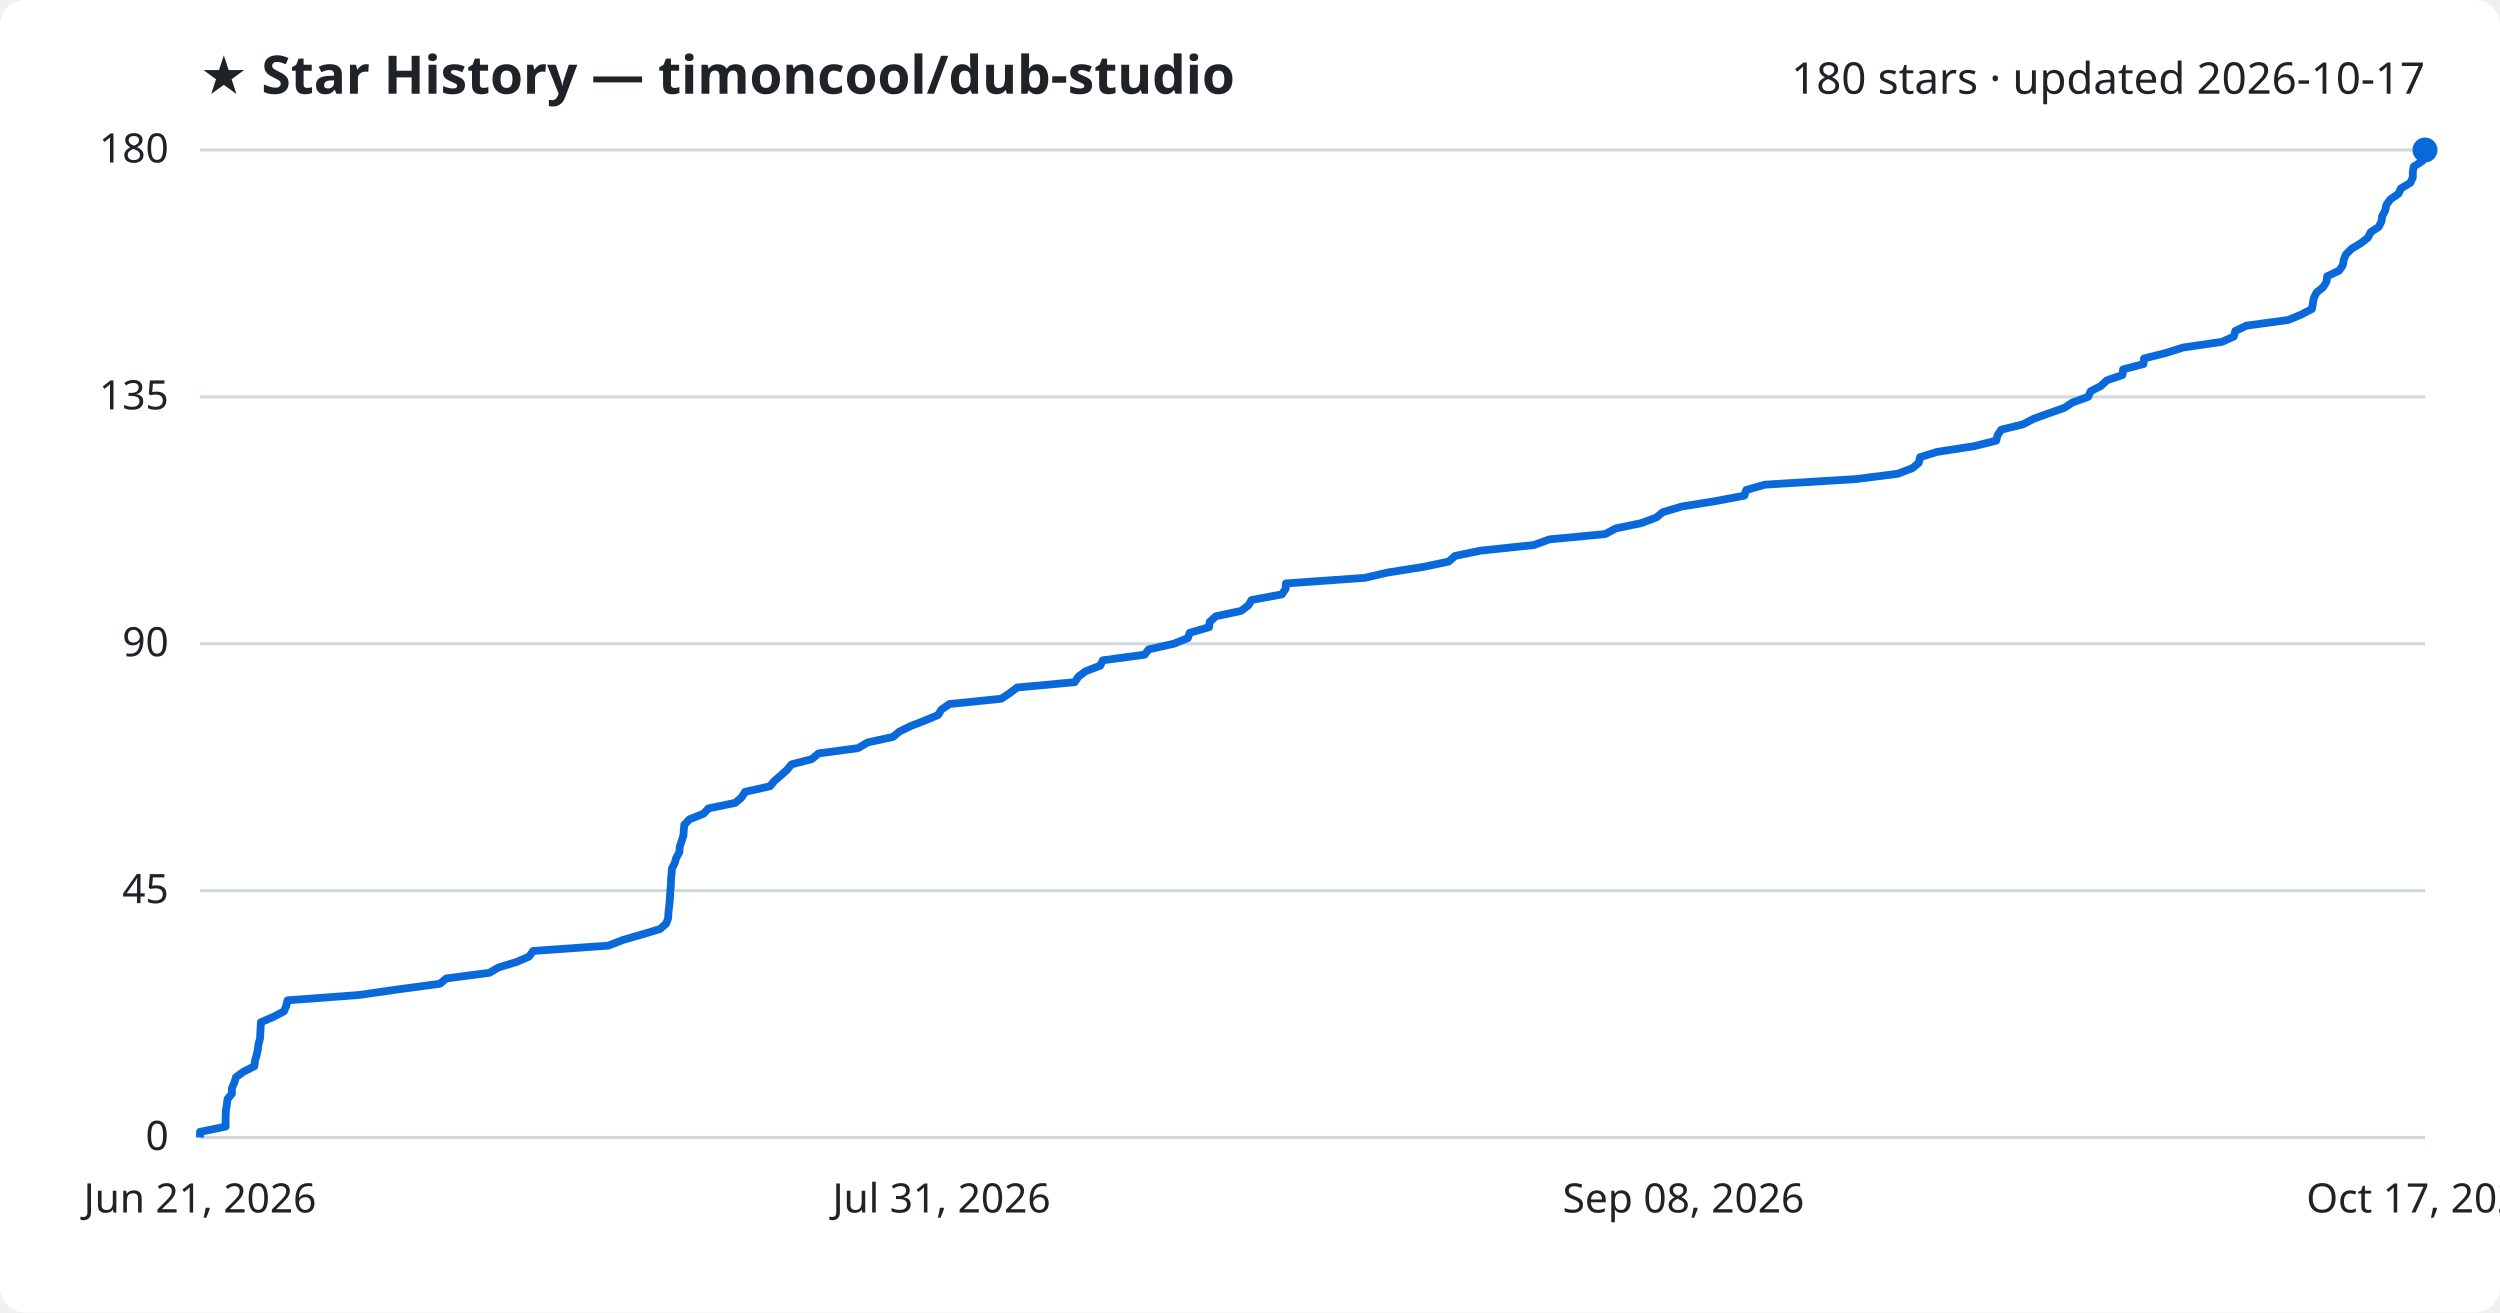
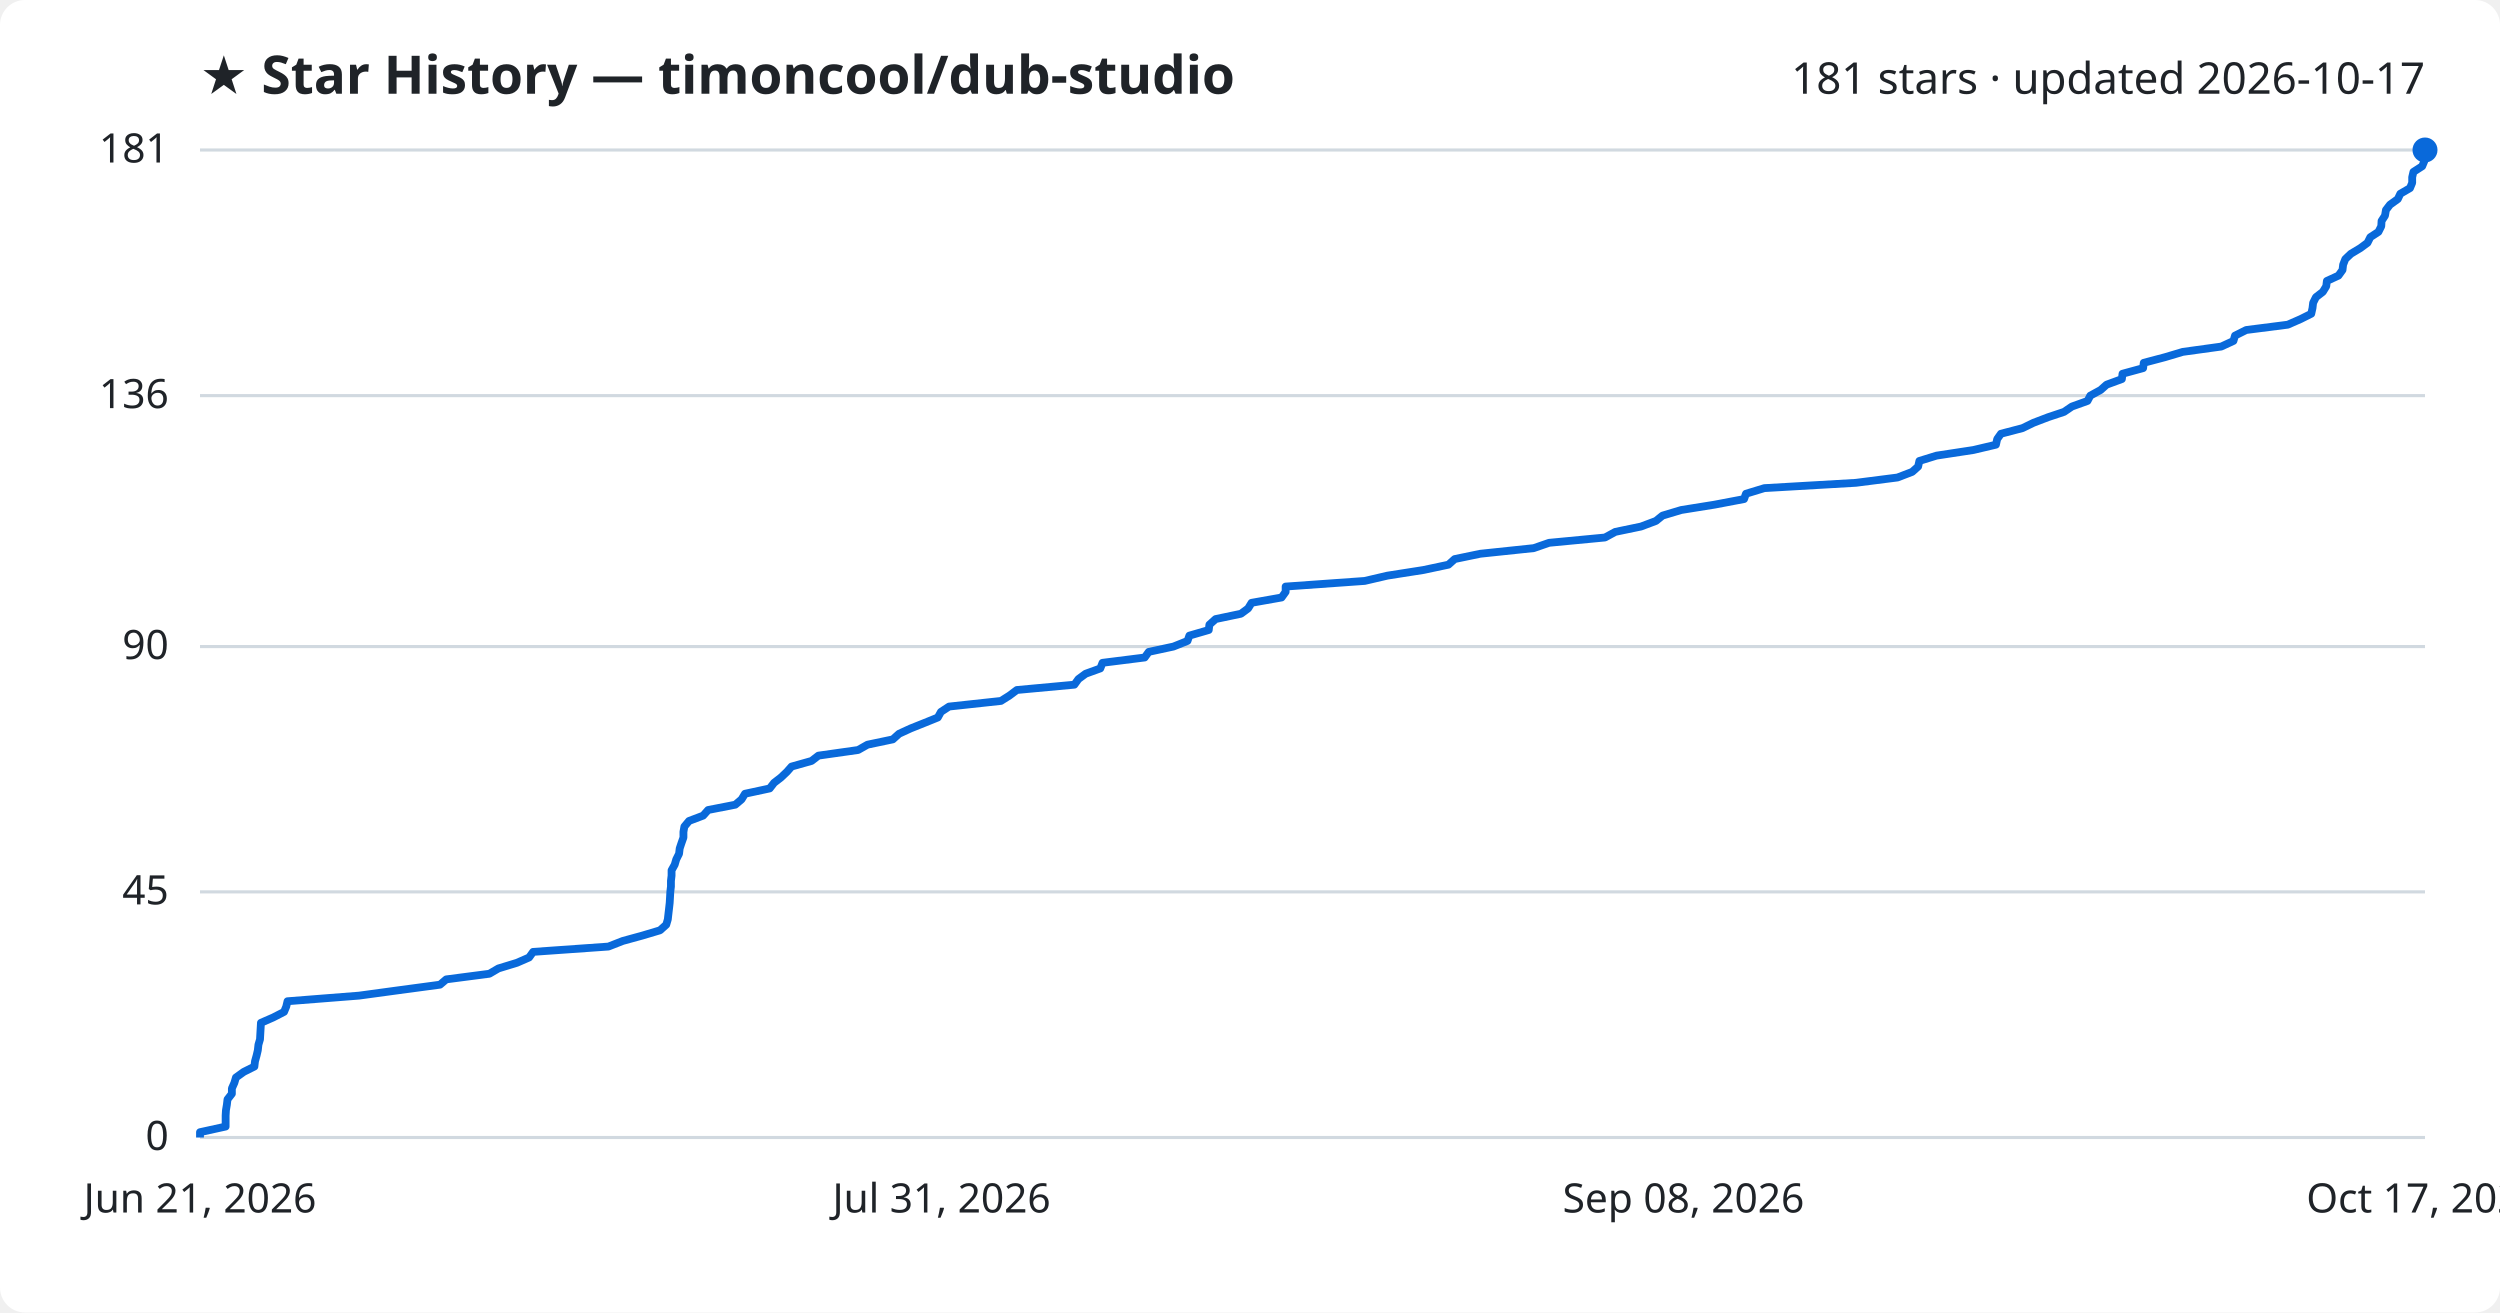
<svg xmlns="http://www.w3.org/2000/svg" viewBox="0 0 800 420" font-family="Segoe UI, sans-serif">
  <rect width="800" height="420" fill="#ffffff" rx="8" />
  <text x="64" y="30" fill="#1f2328" font-size="17" font-weight="700">★ Star History — timoncool/dub-studio</text>
-   <text x="776" y="30" fill="#1f2328" font-size="14" text-anchor="end">180 stars · updated 2026-10-17</text>
+   <text x="776" y="30" fill="#1f2328" font-size="14" text-anchor="end">181 stars · updated 2026-10-17</text>
  <line x1="64" y1="364.0" x2="776" y2="364.0" stroke="#d1d9e0" stroke-width="1" />
  <text x="54" y="368.0" fill="#1f2328" font-size="13" text-anchor="end">0</text>
-   <line x1="64" y1="285.0" x2="776" y2="285.0" stroke="#d1d9e0" stroke-width="1" />
-   <text x="54" y="289.0" fill="#1f2328" font-size="13" text-anchor="end">45</text>
-   <line x1="64" y1="206.0" x2="776" y2="206.0" stroke="#d1d9e0" stroke-width="1" />
-   <text x="54" y="210.0" fill="#1f2328" font-size="13" text-anchor="end">90</text>
-   <line x1="64" y1="127.0" x2="776" y2="127.0" stroke="#d1d9e0" stroke-width="1" />
-   <text x="54" y="131.0" fill="#1f2328" font-size="13" text-anchor="end">135</text>
+   <line x1="64" y1="285.4" x2="776" y2="285.4" stroke="#d1d9e0" stroke-width="1" />
+   <text x="54" y="289.4" fill="#1f2328" font-size="13" text-anchor="end">45</text>
+   <line x1="64" y1="206.9" x2="776" y2="206.9" stroke="#d1d9e0" stroke-width="1" />
+   <text x="54" y="210.9" fill="#1f2328" font-size="13" text-anchor="end">90</text>
+   <line x1="64" y1="126.6" x2="776" y2="126.6" stroke="#d1d9e0" stroke-width="1" />
+   <text x="54" y="130.6" fill="#1f2328" font-size="13" text-anchor="end">136</text>
  <line x1="64" y1="48.0" x2="776" y2="48.0" stroke="#d1d9e0" stroke-width="1" />
-   <text x="54" y="52.0" fill="#1f2328" font-size="13" text-anchor="end">180</text>
-   <path d="M64.0,364.0 L64.0,362.2 L72.2,360.5 L72.2,358.7 L72.2,357.0 L72.3,355.2 L72.6,353.5 L72.8,351.7 L74.2,350.0 L74.2,348.2 L75.0,346.4 L75.5,344.7 L78.0,342.9 L81.4,341.2 L81.6,339.4 L82.1,337.7 L82.5,335.9 L82.7,334.2 L83.2,332.4 L83.3,330.6 L83.4,328.9 L83.5,327.1 L87.5,325.4 L90.9,323.6 L91.6,321.9 L92.0,320.1 L114.9,318.4 L127.4,316.6 L140.8,314.8 L142.8,313.1 L156.6,311.3 L159.5,309.6 L165.4,307.8 L169.3,306.1 L170.6,304.3 L194.7,302.6 L199.3,300.8 L205.5,299.0 L211.2,297.3 L213.2,295.5 L213.8,293.8 L213.9,292.0 L214.1,290.3 L214.3,288.5 L214.4,286.8 L214.5,285.0 L214.7,283.2 L214.7,281.5 L214.9,279.7 L215.0,278.0 L215.9,276.2 L216.4,274.5 L217.4,272.7 L217.5,271.0 L218.1,269.2 L218.7,267.4 L218.8,265.7 L219.0,263.9 L220.6,262.2 L225.1,260.4 L226.7,258.7 L235.3,256.9 L237.3,255.2 L238.4,253.4 L246.4,251.6 L247.8,249.9 L249.9,248.1 L251.8,246.4 L253.3,244.6 L259.8,242.9 L261.9,241.1 L274.6,239.4 L277.6,237.6 L285.8,235.8 L287.8,234.1 L291.5,232.3 L295.9,230.6 L300.2,228.8 L301.2,227.1 L303.8,225.3 L320.4,223.6 L323.1,221.8 L325.5,220.0 L343.9,218.3 L345.1,216.5 L347.4,214.8 L352.1,213.0 L352.9,211.3 L366.3,209.5 L367.6,207.8 L375.6,206.0 L380.1,204.2 L380.7,202.5 L386.9,200.7 L387.1,199.0 L389.1,197.2 L397.1,195.5 L399.5,193.7 L400.5,192.0 L410.2,190.2 L411.4,188.4 L411.5,186.7 L436.8,184.9 L444.1,183.2 L455.5,181.4 L463.6,179.7 L465.6,177.9 L473.8,176.2 L490.9,174.4 L495.8,172.6 L513.7,170.9 L517.0,169.1 L525.2,167.4 L530.0,165.6 L532.1,163.9 L538.1,162.1 L548.7,160.4 L558.2,158.6 L558.8,156.8 L564.7,155.1 L594.0,153.3 L607.3,151.6 L612.0,149.8 L614.0,148.1 L614.4,146.3 L619.9,144.6 L631.6,142.8 L638.8,141.0 L639.2,139.3 L640.4,137.5 L647.3,135.8 L650.8,134.0 L655.5,132.3 L660.6,130.5 L663.2,128.8 L668.2,127.0 L669.0,125.2 L672.3,123.5 L674.2,121.7 L679.2,120.0 L679.4,118.2 L685.9,116.5 L686.1,114.7 L692.9,113.0 L698.6,111.2 L711.0,109.4 L714.8,107.7 L715.3,105.9 L718.9,104.2 L732.2,102.4 L736.3,100.7 L739.8,98.9 L740.1,97.2 L740.4,95.4 L741.3,93.6 L743.4,91.9 L744.5,90.1 L744.7,88.4 L748.5,86.6 L749.7,84.9 L750.0,83.1 L750.7,81.4 L752.5,79.6 L755.5,77.8 L757.7,76.1 L758.6,74.3 L761.2,72.6 L762.1,70.8 L762.3,69.1 L763.3,67.3 L763.6,65.6 L764.9,63.8 L767.5,62.0 L768.3,60.3 L771.3,58.5 L772.1,56.8 L772.1,55.0 L772.4,53.3 L775.2,51.5 L776.0,49.8 L776.0,48.0 L776.0,48.0" fill="none" stroke="#0969da" stroke-width="2.5" stroke-linejoin="round" />
+   <text x="54" y="52.0" fill="#1f2328" font-size="13" text-anchor="end">181</text>
+   <path d="M64.0,364.0 L64.0,362.3 L72.2,360.5 L72.2,358.8 L72.2,357.0 L72.3,355.3 L72.6,353.5 L72.8,351.8 L74.2,350.0 L74.2,348.3 L75.0,346.5 L75.5,344.8 L78.0,343.0 L81.4,341.3 L81.6,339.6 L82.1,337.8 L82.5,336.1 L82.7,334.3 L83.2,332.6 L83.3,330.8 L83.4,329.1 L83.5,327.3 L87.4,325.6 L90.9,323.8 L91.6,322.1 L92.0,320.4 L114.9,318.6 L127.4,316.9 L140.8,315.1 L142.8,313.4 L156.6,311.6 L159.5,309.9 L165.4,308.1 L169.3,306.4 L170.6,304.6 L194.7,302.9 L199.3,301.1 L205.5,299.4 L211.2,297.7 L213.2,295.9 L213.7,294.2 L213.9,292.4 L214.1,290.7 L214.3,288.9 L214.4,287.2 L214.5,285.4 L214.7,283.7 L214.7,281.9 L214.9,280.2 L214.9,278.5 L215.9,276.7 L216.4,275.0 L217.3,273.2 L217.5,271.5 L218.1,269.7 L218.7,268.0 L218.7,266.2 L219.0,264.5 L220.5,262.7 L225.0,261.0 L226.6,259.2 L235.3,257.5 L237.3,255.8 L238.4,254.0 L246.3,252.3 L247.7,250.5 L249.9,248.8 L251.8,247.0 L253.3,245.3 L259.7,243.5 L261.9,241.8 L274.6,240.0 L277.6,238.3 L285.7,236.6 L287.7,234.8 L291.4,233.1 L295.9,231.3 L300.1,229.6 L301.1,227.8 L303.7,226.1 L320.3,224.3 L323.0,222.6 L325.4,220.8 L343.8,219.1 L345.1,217.3 L347.4,215.6 L352.1,213.9 L352.8,212.1 L366.3,210.4 L367.6,208.6 L375.5,206.9 L380.0,205.1 L380.6,203.4 L386.8,201.6 L387.0,199.9 L389.0,198.1 L397.1,196.4 L399.4,194.7 L400.5,192.9 L410.1,191.2 L411.4,189.4 L411.4,187.7 L436.7,185.9 L444.0,184.2 L455.5,182.4 L463.5,180.7 L465.5,178.9 L473.7,177.2 L490.8,175.4 L495.7,173.7 L513.6,172.0 L516.9,170.2 L525.1,168.5 L529.9,166.7 L532.0,165.0 L538.0,163.2 L548.6,161.5 L558.1,159.7 L558.7,158.0 L564.6,156.2 L593.9,154.5 L607.2,152.8 L611.9,151.0 L613.8,149.3 L614.2,147.5 L619.7,145.8 L631.5,144.0 L638.7,142.3 L639.1,140.5 L640.3,138.8 L647.2,137.0 L650.7,135.3 L655.4,133.5 L660.5,131.8 L663.0,130.1 L668.0,128.3 L668.9,126.6 L672.2,124.8 L674.1,123.1 L679.0,121.3 L679.2,119.6 L685.8,117.8 L686.0,116.1 L692.8,114.3 L698.5,112.6 L710.8,110.9 L714.7,109.1 L715.2,107.4 L718.8,105.6 L732.1,103.9 L736.2,102.1 L739.6,100.4 L740.0,98.6 L740.2,96.9 L741.1,95.1 L743.3,93.4 L744.4,91.6 L744.6,89.9 L748.3,88.2 L749.6,86.4 L749.8,84.7 L750.5,82.9 L752.3,81.2 L755.3,79.4 L757.6,77.7 L758.5,75.9 L761.1,74.2 L762.0,72.4 L762.1,70.7 L763.2,69.0 L763.5,67.2 L764.8,65.5 L767.3,63.7 L768.1,62.0 L771.2,60.2 L771.9,58.5 L771.9,56.7 L772.3,55.0 L775.1,53.2 L775.8,51.5 L775.8,49.7 L776.0,48.0 L776.0,48.0" fill="none" stroke="#0969da" stroke-width="2.5" stroke-linejoin="round" />
  <circle cx="776.0" cy="48.0" r="4" fill="#0969da" />
  <text x="64.0" y="388" fill="#1f2328" font-size="13" text-anchor="middle">Jun 21, 2026</text>
  <text x="301.3" y="388" fill="#1f2328" font-size="13" text-anchor="middle">Jul 31, 2026</text>
  <text x="538.7" y="388" fill="#1f2328" font-size="13" text-anchor="middle">Sep 08, 2026</text>
  <text x="776.0" y="388" fill="#1f2328" font-size="13" text-anchor="middle">Oct 17, 2026</text>
</svg>
